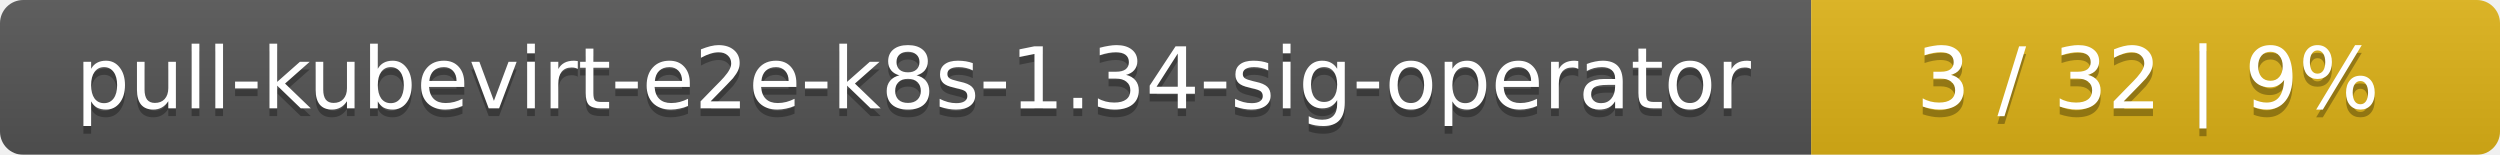
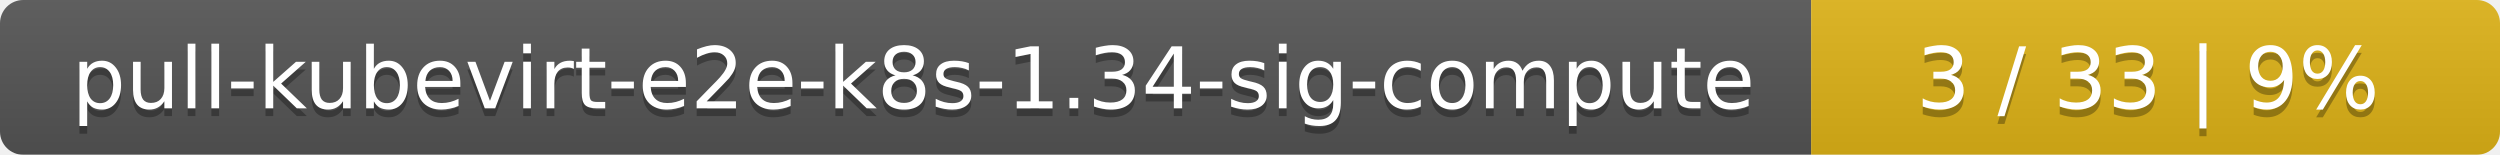
<svg xmlns="http://www.w3.org/2000/svg" width="323" height="20">
  <linearGradient id="smooth" x2="0" y2="100%">
    <stop offset="0" stop-color="#bbb" stop-opacity=".1" />
    <stop offset="1" stop-opacity=".1" />
  </linearGradient>
  <mask id="round">
    <rect width="323" height="20" rx="3" fill="#fff" />
  </mask>
  <g mask="url(#round)">
    <rect width="234" height="20" fill="#555" />
    <rect x="234" width="89" height="20" fill="#dfb317" />
    <rect width="323" height="20" fill="url(#smooth)" />
  </g>
  <g fill="#fff" text-anchor="middle" font-family="DejaVu Sans,Verdana,Geneva,sans-serif" font-size="11">
-     <text x="118" y="15" fill="#010101" fill-opacity=".3">pull-kubevirt-e2e-k8s-1.34-sig-operator</text>
-     <text x="118" y="14">pull-kubevirt-e2e-k8s-1.34-sig-operator</text>
-     <text x="277.5" y="15" fill="#010101" fill-opacity=".3">3 / 32    |    9%</text>
-     <text x="277.5" y="14">3 / 32    |    9%</text>
+     <text x="118" y="15" fill="#010101" fill-opacity=".3">pull-kubevirt-e2e-k8s-1.34-sig-compute</text>
+     <text x="118" y="14">pull-kubevirt-e2e-k8s-1.34-sig-compute</text>
+     <text x="277.5" y="15" fill="#010101" fill-opacity=".3">3 / 33    |    9%</text>
+     <text x="277.5" y="14">3 / 33    |    9%</text>
  </g>
</svg>
